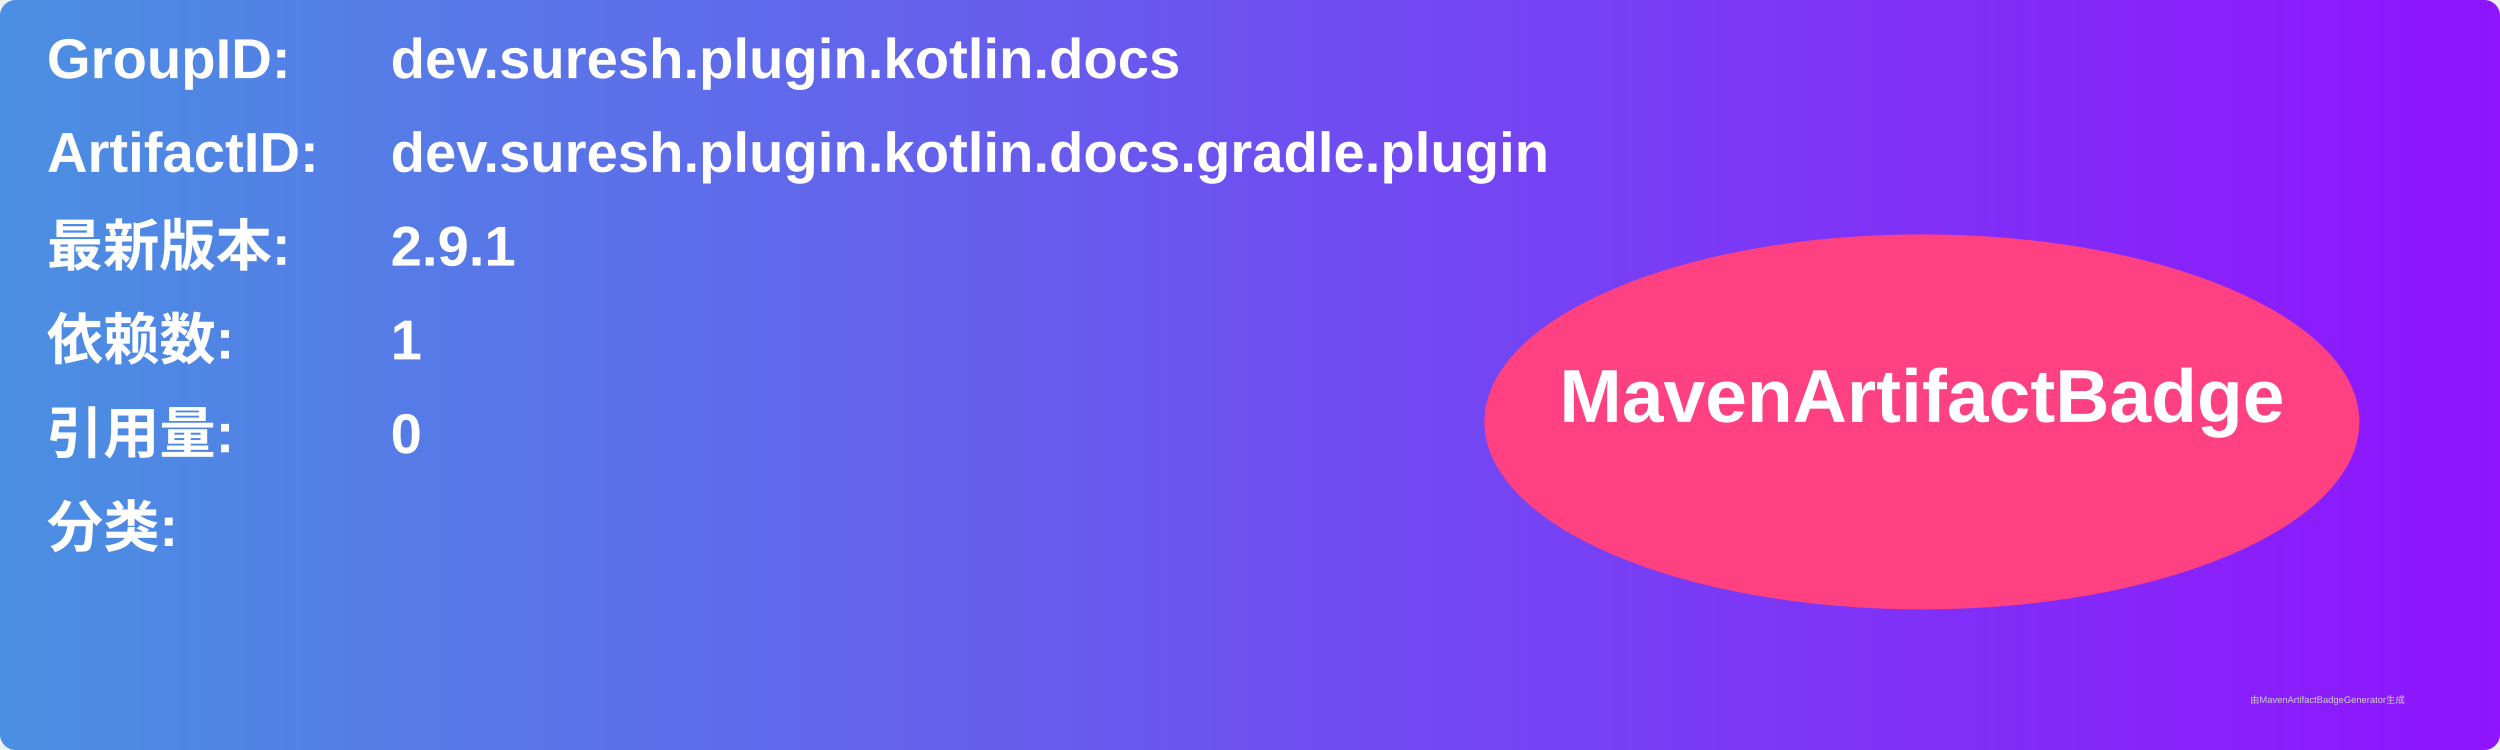
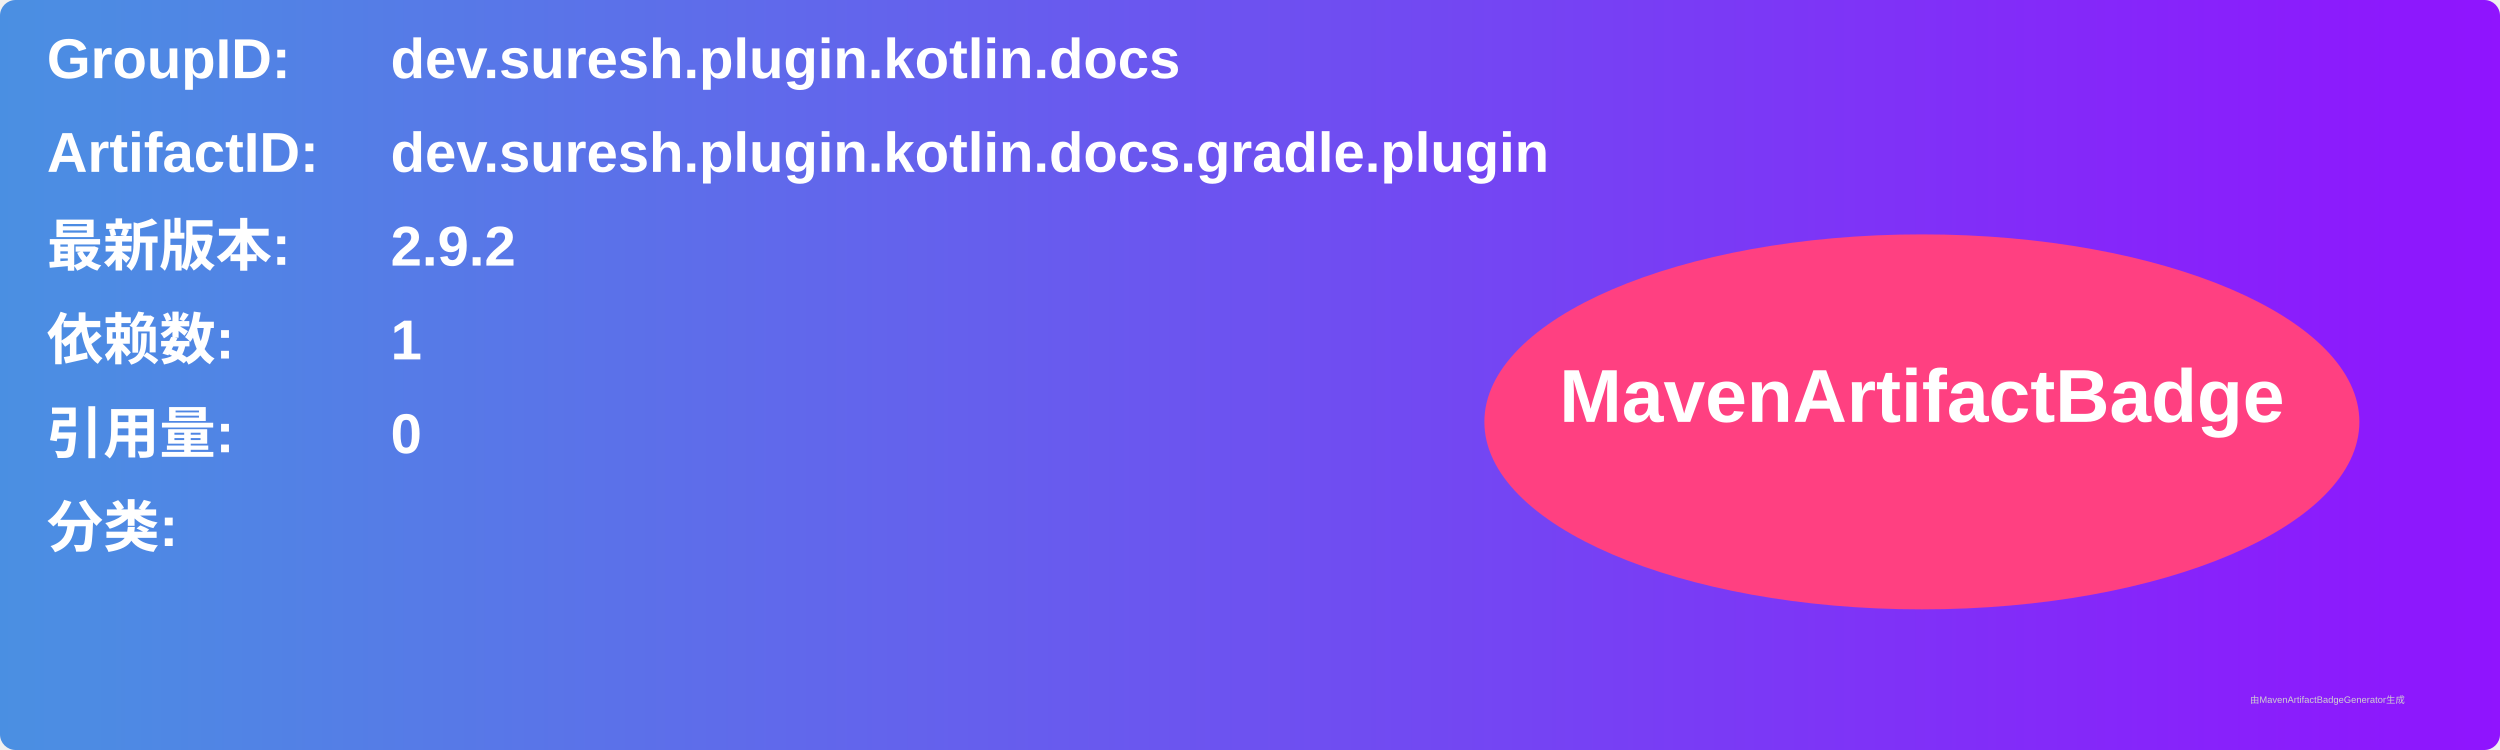
<svg xmlns="http://www.w3.org/2000/svg" width="800" height="240" viewBox="0 0 800 240">
  <linearGradient id="grad" x1="0%" y1="0%" x2="100%" y2="0%">
    <stop offset="0%" stop-color="#4a90e2" />
    <stop offset="100%" stop-color="#9013fe" />
  </linearGradient>
  <rect width="100%" height="100%" rx="5" ry="5" fill="url(#grad)" />
  <g transform="translate(15, 15)">
    <text x="0" y="10" font-family="Arial" font-size="18" fill="white" font-weight="bold" width="260">GroupID:</text>
    <text x="110" y="10" font-family="Arial" font-size="18" fill="white" font-weight="bold" width="460">dev.suresh.plugin.kotlin.docs</text>
    <text x="0" y="40" font-family="Arial" font-size="18" fill="white" font-weight="bold" width="260">ArtifactID:</text>
    <text x="110" y="40" font-family="Arial" font-size="18" fill="white" font-weight="bold" width="460">dev.suresh.plugin.kotlin.docs.gradle.plugin</text>
    <text x="0" y="70" font-family="Arial" font-size="18" fill="white" font-weight="bold">最新版本:</text>
    <text x="110" y="70" font-family="Arial" font-size="18" fill="white" font-weight="bold">
-       <tspan font-weight="bold">2.9.1</tspan>
+       <tspan font-weight="bold">2.9.2</tspan>
    </text>
    <text x="0" y="100" font-family="Arial" font-size="18" fill="white" font-weight="bold">依赖数: </text>
    <text x="110" y="100" font-family="Arial" font-size="18" fill="white">
      <tspan font-weight="bold">1</tspan>
    </text>
    <text x="0" y="130" font-family="Arial" font-size="18" fill="white" font-weight="bold">引用量: </text>
    <text x="110" y="130" font-family="Arial" font-size="18" fill="white">
      <tspan font-weight="bold">0</tspan>
    </text>
    <text x="0" y="160" font-family="Arial" font-size="18" fill="white" font-weight="bold">分类:</text>
    <text x="10" y="190" font-family="Arial" font-size="10" fill="white">
      <tspan font-weight="bold" />
    </text>
    <ellipse cx="600" cy="120" rx="140" ry="60" fill="#ff4081" />
    <text x="600" y="120" text-anchor="middle" font-family="Arial" font-size="24" fill="white" font-weight="bold">MavenArtifactBadge</text>
  </g>
  <text x="720" y="225" font-family="Arial" font-size="3" fill="#d0d0d0">由MavenArtifactBadgeGenerator生成</text>
</svg>
